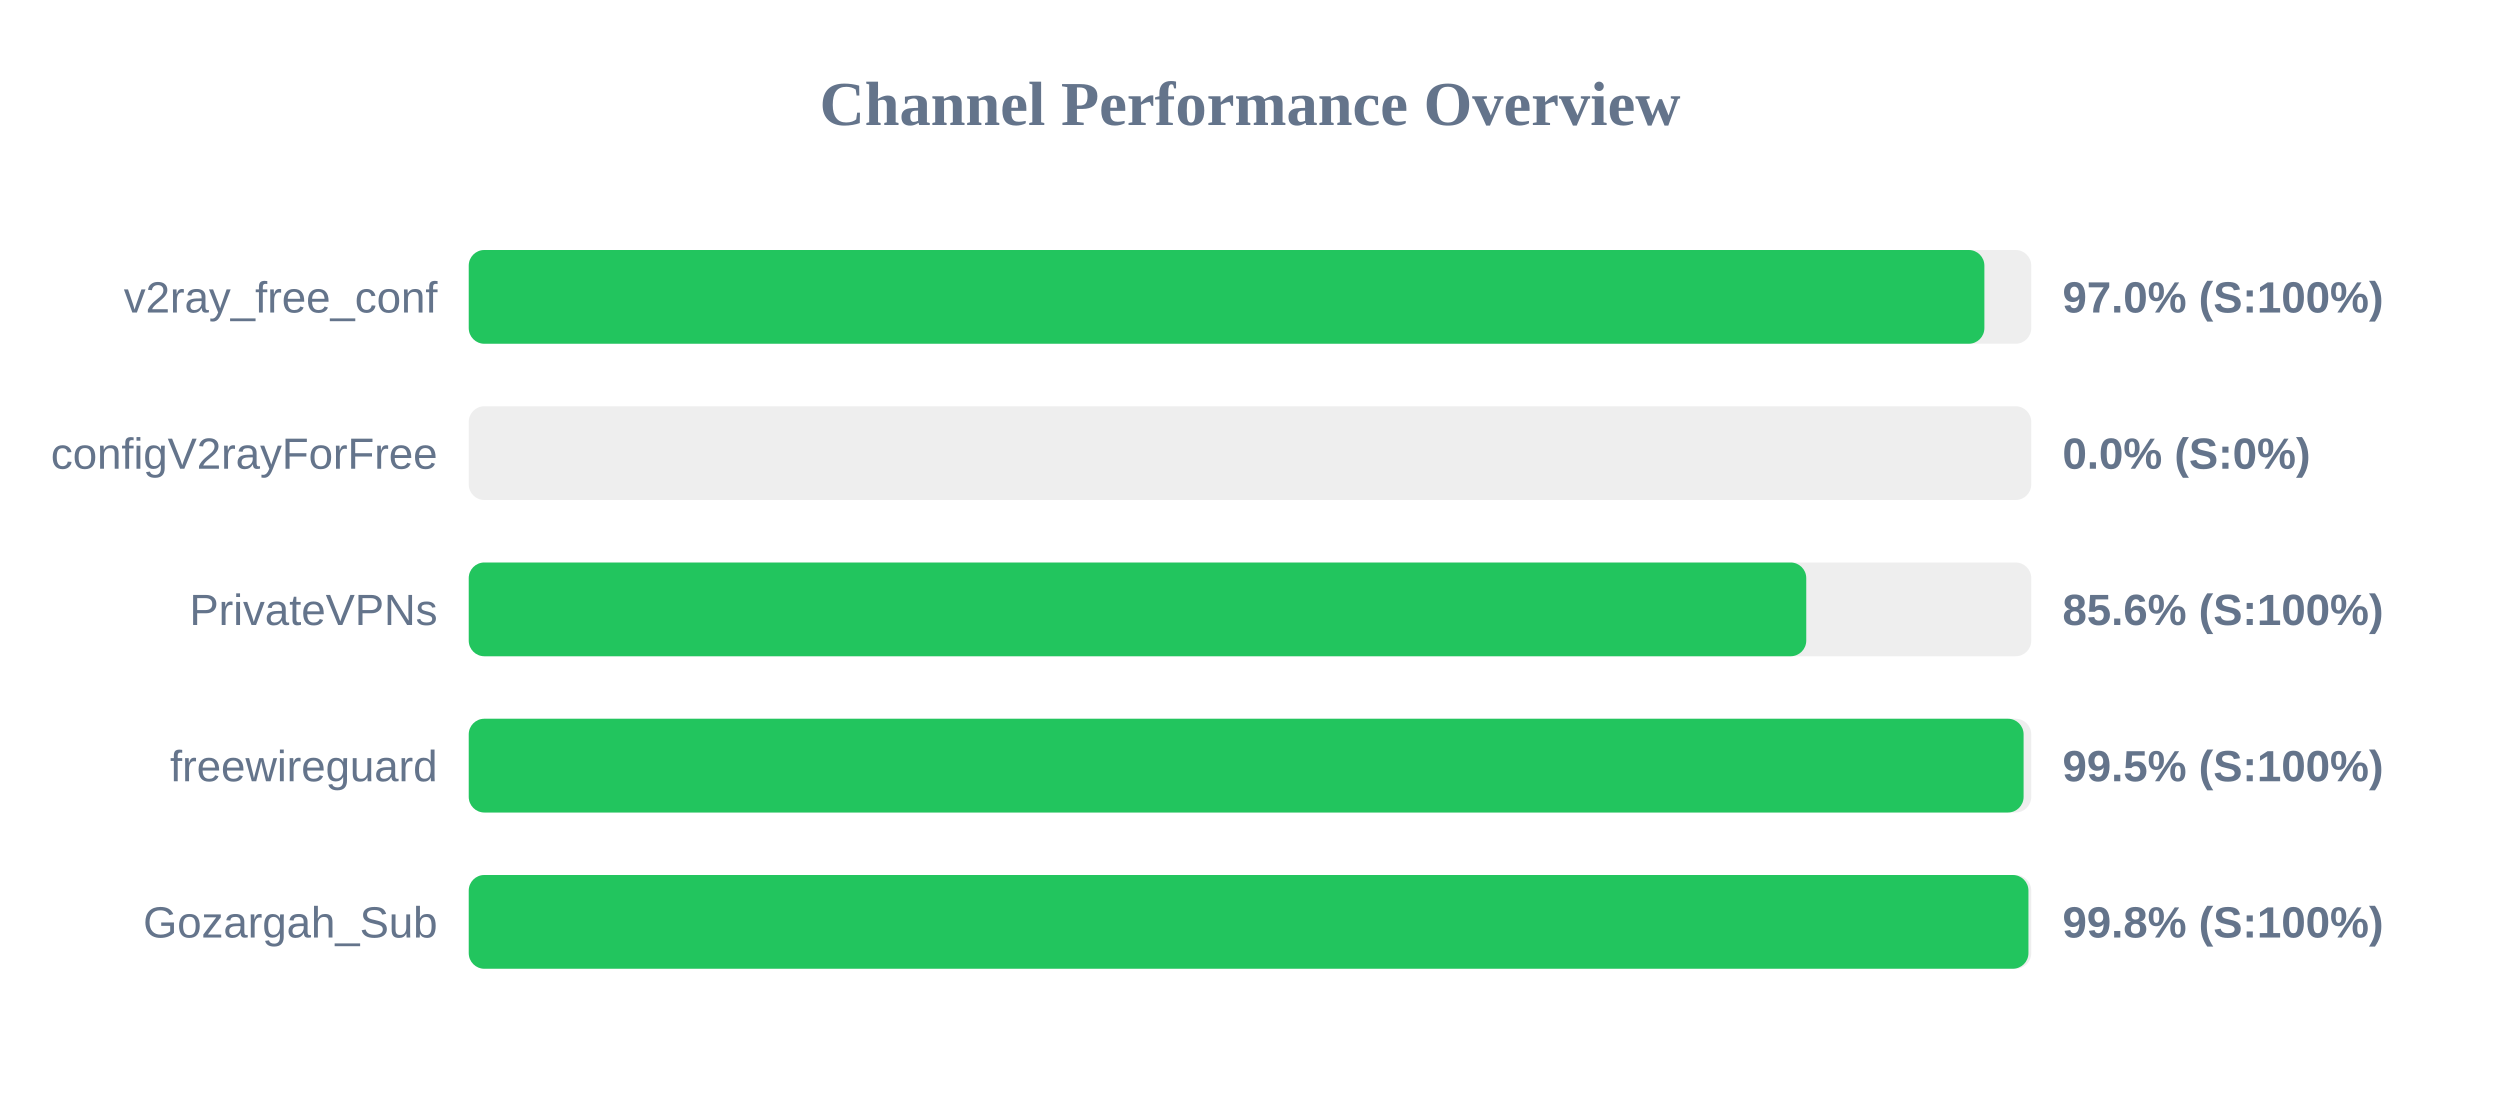
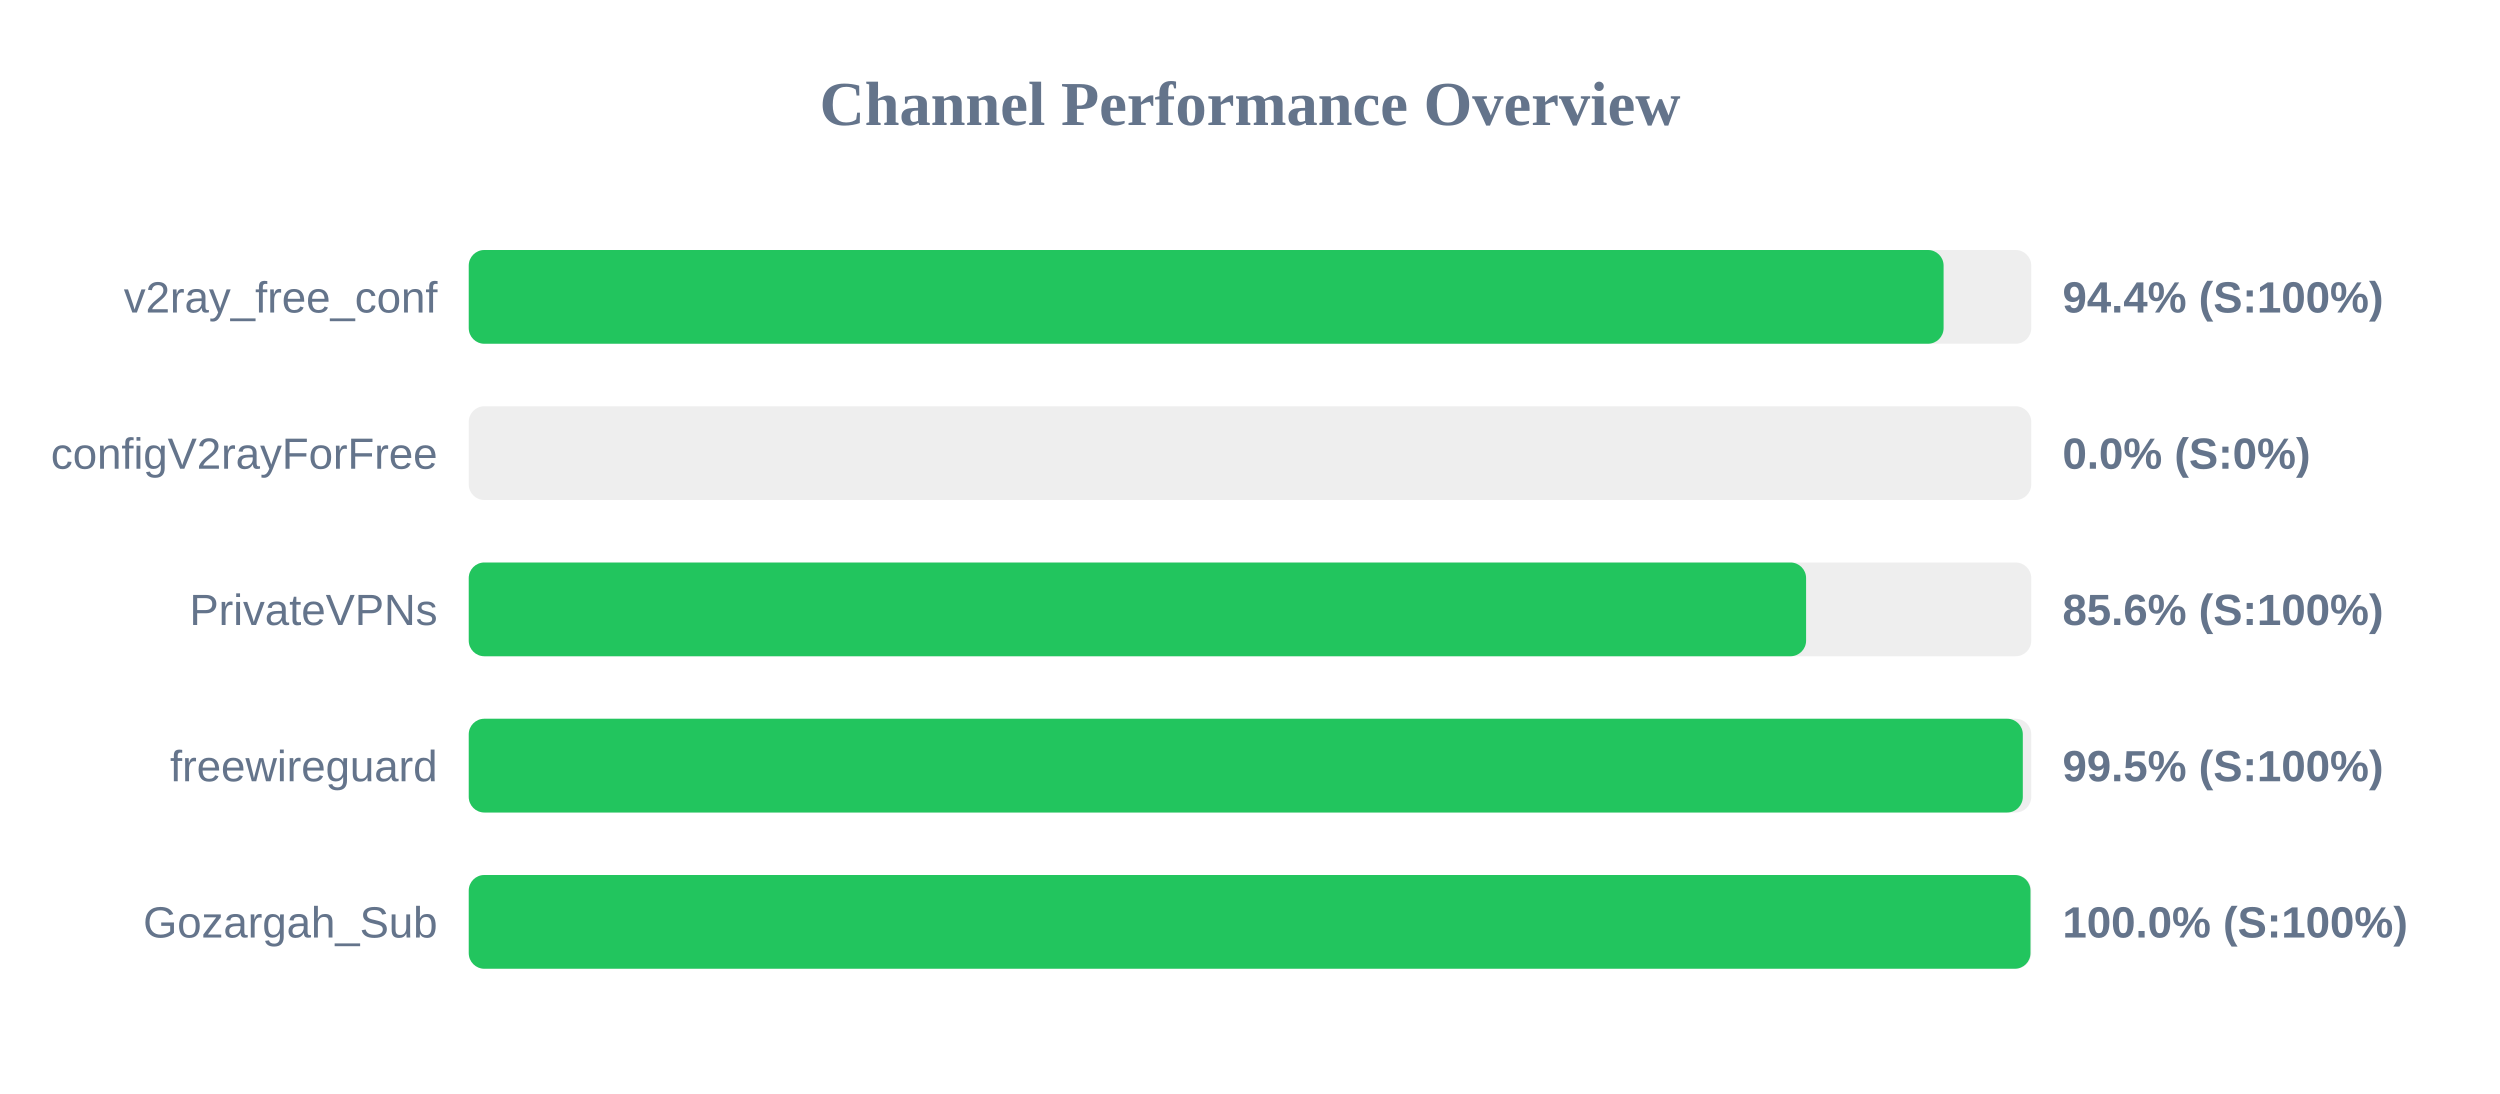
<svg xmlns="http://www.w3.org/2000/svg" width="800" height="350" version="1.1">
  <style>
        .row { font: 14px Arial; fill: #64748b; }
        .score { font: bold 14px Arial; fill: #64748b; }
    </style>
  <text x="400" y="40" text-anchor="middle" font-size="20px" font-weight="bold" fill="#64748b">Channel Performance Overview</text>
  <rect x="150" y="80" width="500" height="30" fill="#eee" rx="5" />
-   <rect x="150" y="80" width="485.0" height="30" fill="#22c55e" rx="5" />
+   <rect x="150" y="80" width="471.95" height="30" fill="#22c55e" rx="5" />
  <text x="140" y="100" text-anchor="end" class="row">v2ray_free_conf</text>
-   <text x="660" y="100" text-anchor="start" class="score">97.0% (S:100%)</text>
+   <text x="660" y="100" text-anchor="start" class="score">94.4% (S:100%)</text>
  <rect x="150" y="130" width="500" height="30" fill="#eee" rx="5" />
  <rect x="150" y="130" width="0.0" height="30" fill="#ef4444" rx="5" />
  <text x="140" y="150" text-anchor="end" class="row">configV2rayForFree</text>
  <text x="660" y="150" text-anchor="start" class="score">0.0% (S:0%)</text>
  <rect x="150" y="180" width="500" height="30" fill="#eee" rx="5" />
-   <rect x="150" y="180" width="428.0" height="30" fill="#22c55e" rx="5" />
+   <rect x="150" y="180" width="427.95" height="30" fill="#22c55e" rx="5" />
  <text x="140" y="200" text-anchor="end" class="row">PrivateVPNs</text>
  <text x="660" y="200" text-anchor="start" class="score">85.6% (S:100%)</text>
  <rect x="150" y="230" width="500" height="30" fill="#eee" rx="5" />
-   <rect x="150" y="230" width="497.55" height="30" fill="#22c55e" rx="5" />
+   <rect x="150" y="230" width="497.3" height="30" fill="#22c55e" rx="5" />
  <text x="140" y="250" text-anchor="end" class="row">freewireguard</text>
  <text x="660" y="250" text-anchor="start" class="score">99.5% (S:100%)</text>
  <rect x="150" y="280" width="500" height="30" fill="#eee" rx="5" />
-   <rect x="150" y="280" width="499.1" height="30" fill="#22c55e" rx="5" />
+   <rect x="150" y="280" width="499.75" height="30" fill="#22c55e" rx="5" />
  <text x="140" y="300" text-anchor="end" class="row">Gozargah_Sub</text>
-   <text x="660" y="300" text-anchor="start" class="score">99.8% (S:100%)</text>
+   <text x="660" y="300" text-anchor="start" class="score">100.0% (S:100%)</text>
</svg>
